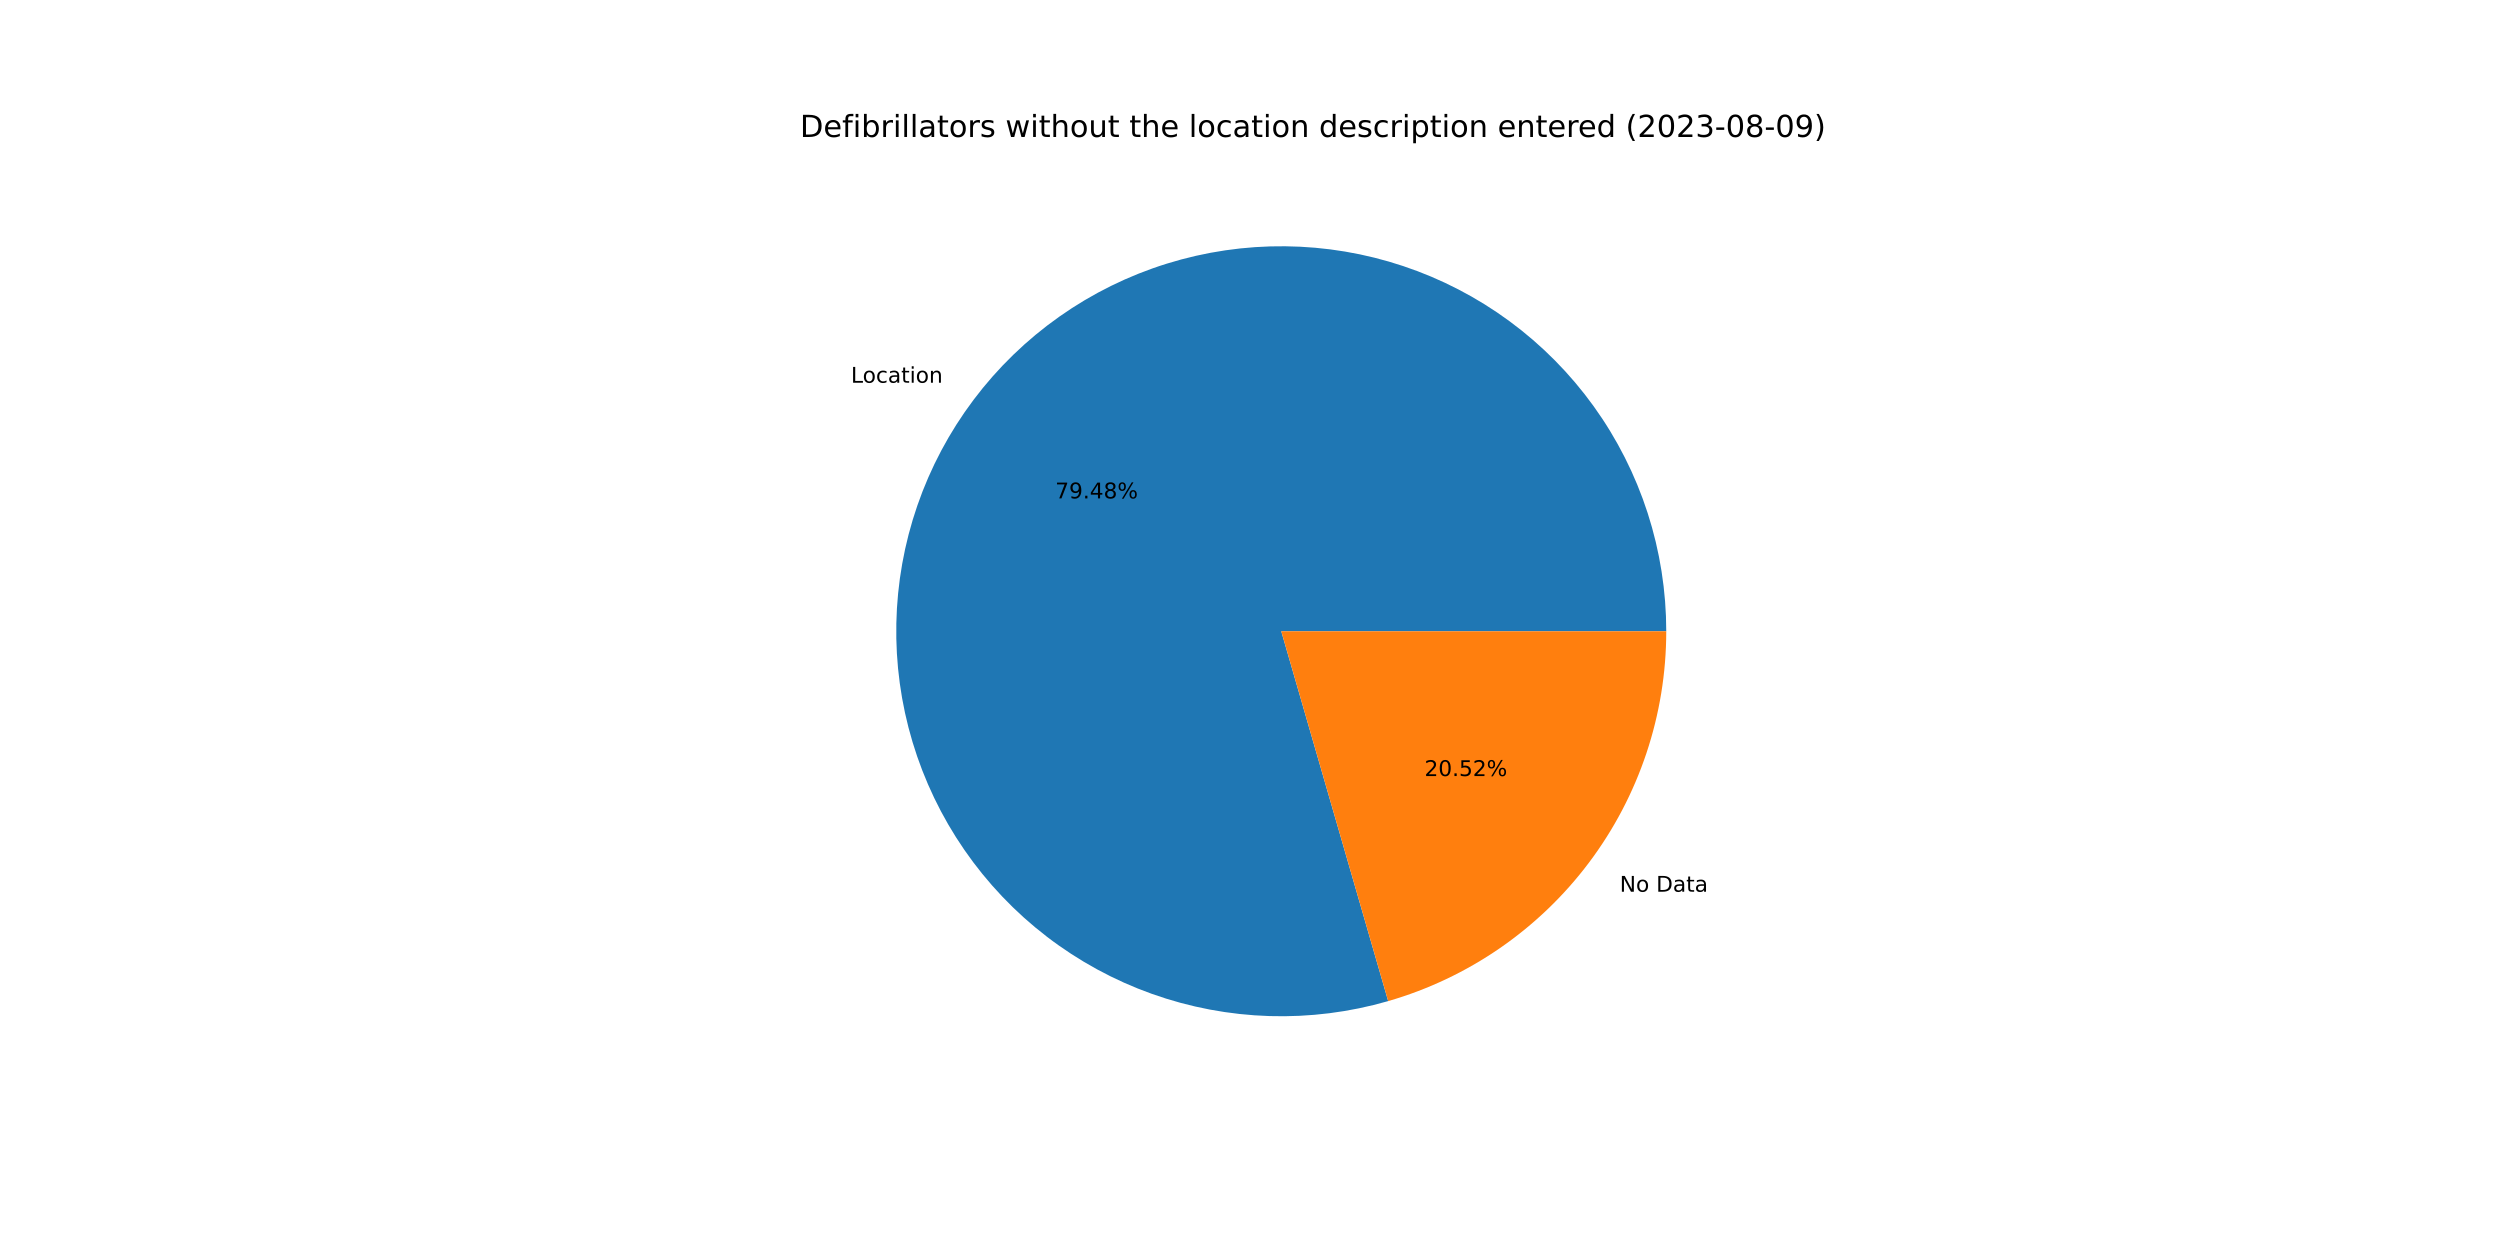
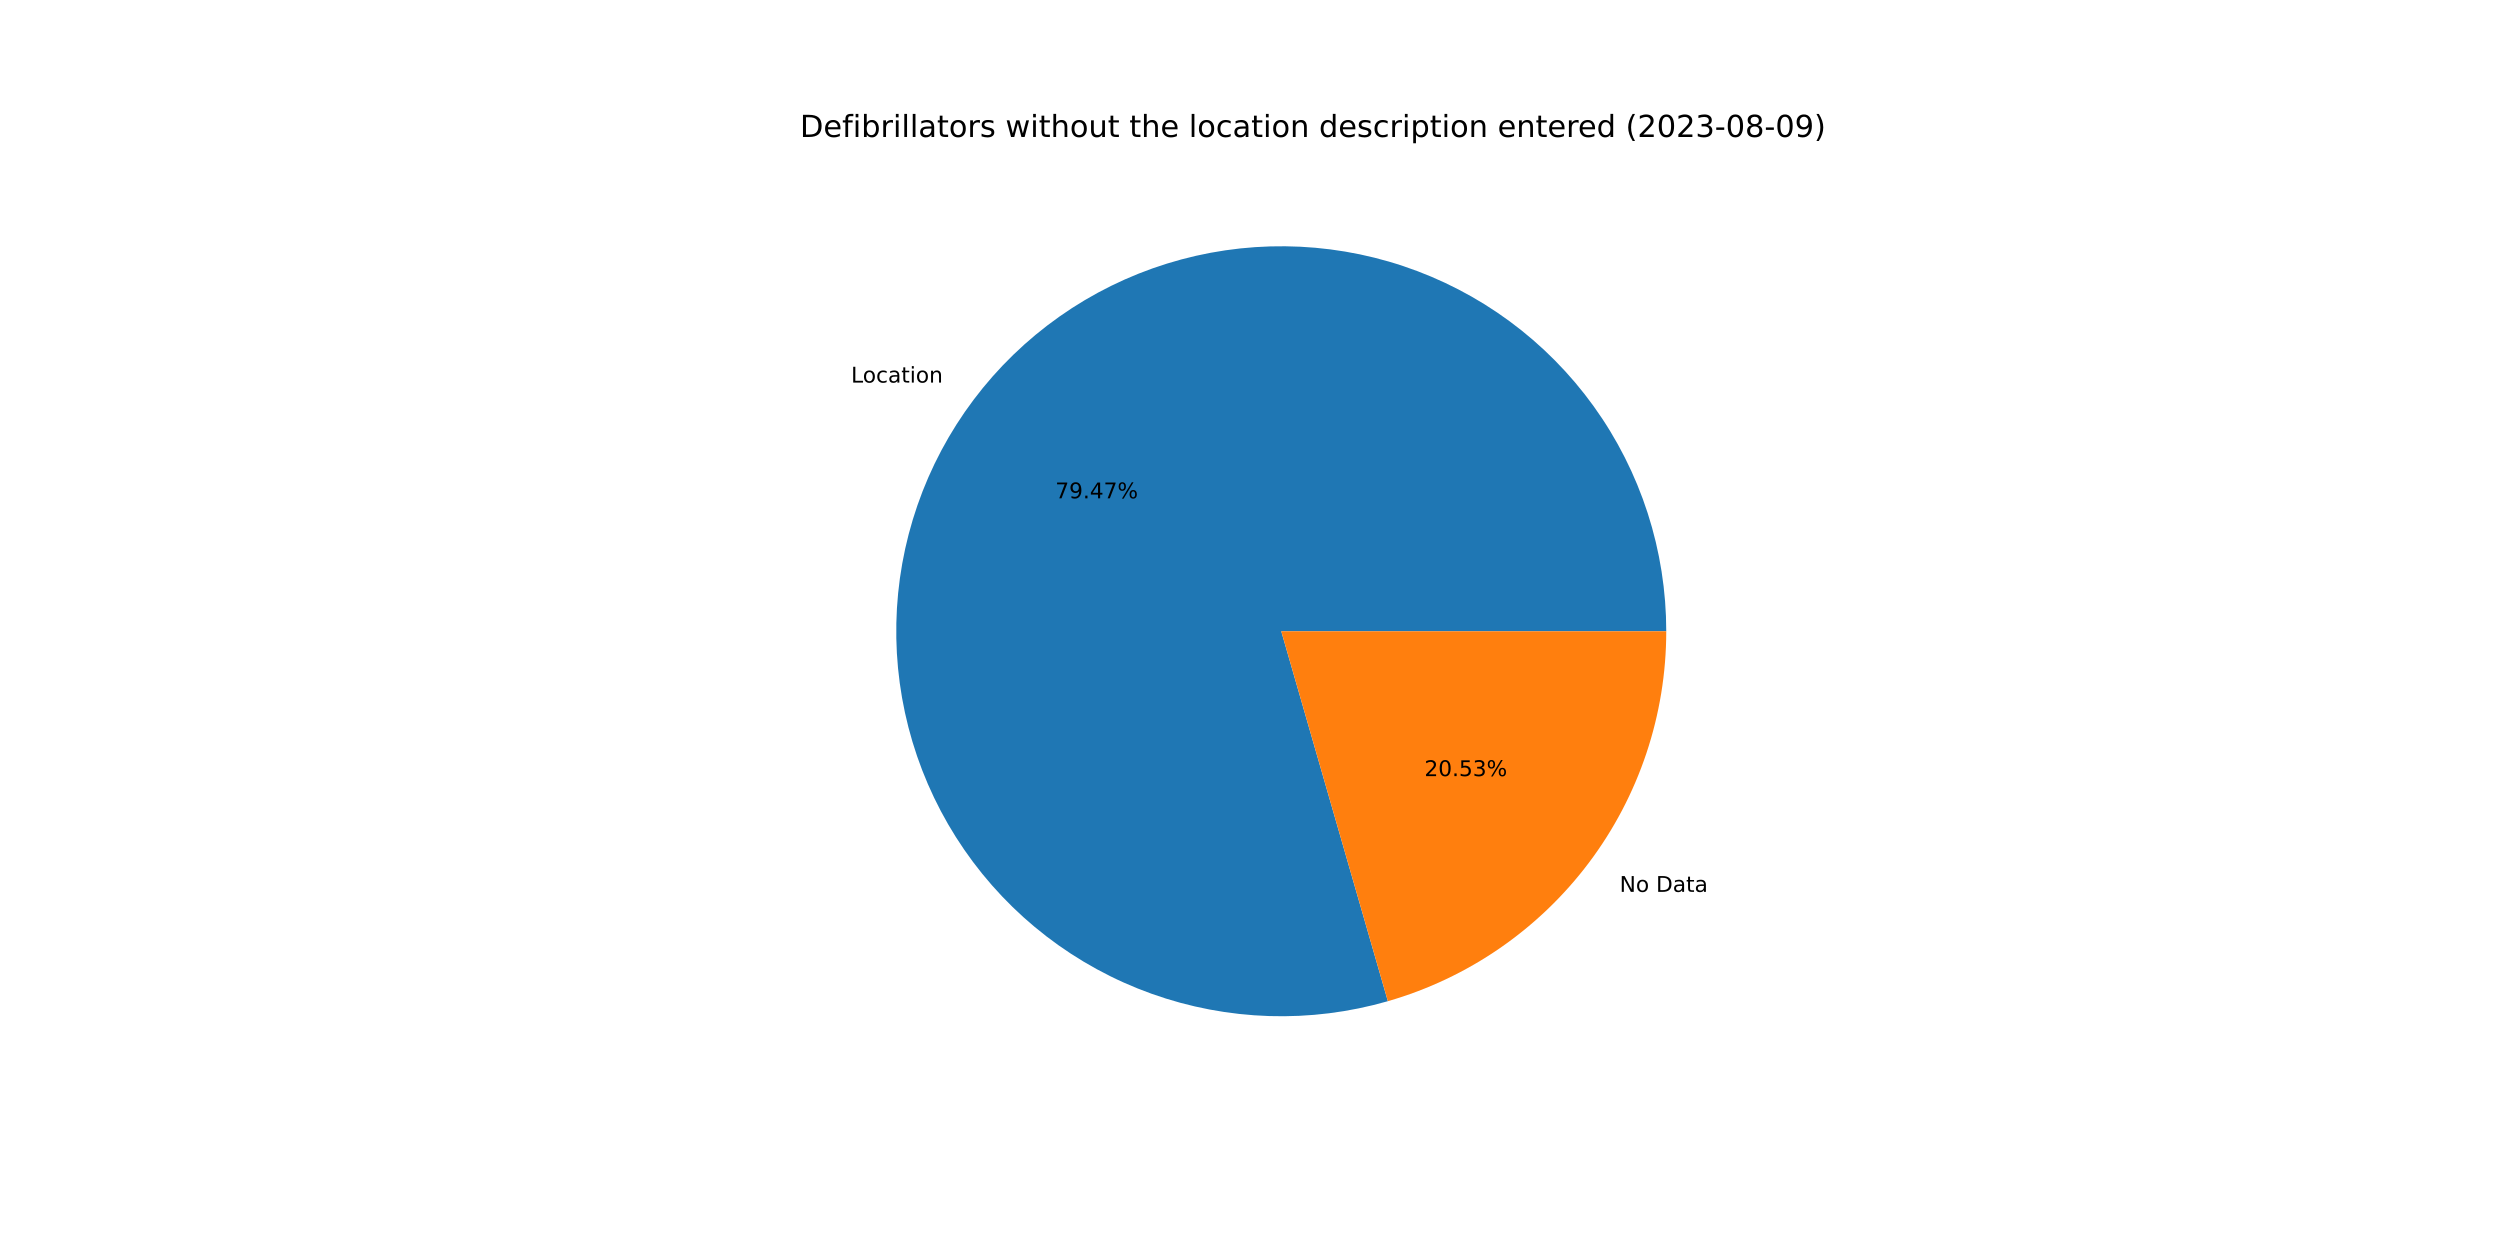
<svg xmlns="http://www.w3.org/2000/svg" xmlns:xlink="http://www.w3.org/1999/xlink" width="1152pt" height="576pt" viewBox="0 0 1152 576" version="1.1">
  <defs>
    <style type="text/css">*{stroke-linejoin: round; stroke-linecap: butt}</style>
  </defs>
  <g id="figure_1">
    <g id="patch_1">
      <path d="M 0 576  L 1152 576  L 1152 0  L 0 0  z " style="fill: #ffffff" />
    </g>
    <g id="axes_1">
      <g id="patch_2">
-         <path d="M 767.808 290.88  C 767.808 272.385 764.916 254.004 759.237 236.403  C 753.558 218.802 745.161 202.197 734.351 187.19  C 723.542 172.183 710.452 158.959 695.556 147.996  C 680.661 137.034 664.142 128.468 646.6 122.609  C 629.058 116.75 610.707 113.67 592.214 113.481  C 573.72 113.292 555.31 115.996 537.652 121.495  C 519.994 126.994 503.304 135.22 488.187 145.876  C 473.071 156.532 459.713 169.486 448.599 184.268  C 437.485 199.051 428.75 215.481 422.712 232.962  C 416.675 250.443 413.407 268.762 413.029 287.252  C 412.651 305.743 415.167 324.18 420.485 341.893  C 425.803 359.607 433.858 376.38 444.359 391.605  C 454.859 406.829 467.676 420.319 482.344 431.584  C 497.012 442.848 513.352 451.75 530.771 457.967  C 548.189 464.183 566.473 467.637 584.959 468.205  C 603.445 468.772 621.906 466.445 639.673 461.308  L 590.4 290.88  L 767.808 290.88  z " style="fill: #1f77b4" />
+         <path d="M 767.808 290.88  C 767.808 272.389 764.917 254.01 759.24 236.412  C 753.562 218.814 745.169 202.211 734.362 187.205  C 723.556 172.2 710.47 158.976 695.579 148.013  C 680.688 137.05 664.174 128.483 646.636 122.621  C 629.099 116.759 610.752 113.676 592.261 113.482  C 573.771 113.288 555.363 115.986 537.706 121.478  C 520.05 126.97 503.359 135.19 488.242 145.838  C 473.124 156.486 459.763 169.432 448.645 184.208  C 437.526 198.983 428.786 215.406 422.74 232.882  C 416.695 250.357 413.419 268.67 413.031 287.158  C 412.643 305.645 415.148 324.08 420.455 341.793  C 425.761 359.507 433.805 376.282 444.294 391.511  C 454.783 406.74 467.588 420.236 482.246 431.509  C 496.904 442.781 513.235 451.694 530.646 457.922  C 548.057 464.15 566.335 467.618 584.817 468.2  C 603.299 468.782 621.759 466.471 639.528 461.35  L 590.4 290.88  L 767.808 290.88  z " style="fill: #1f77b4" />
      </g>
      <g id="patch_3">
-         <path d="M 639.673 461.308  C 676.611 450.629 709.095 428.225 732.201 397.492  C 755.308 366.758 767.808 329.331 767.808 290.88  L 590.4 290.88  L 639.673 461.308  z " style="fill: #ff7f0e" />
+         <path d="M 639.528 461.35  C 676.499 450.695 709.02 428.296 732.155 397.552  C 755.291 366.808 767.808 329.357 767.808 290.88  L 590.4 290.88  L 639.528 461.35  z " style="fill: #ff7f0e" />
      </g>
      <g id="matplotlib.axis_1" />
      <g id="matplotlib.axis_2" />
      <g id="text_1">
-         <g transform="translate(392.122 176.3665)scale(0.1 -0.1)">
+         <g transform="translate(392.1721 176.2998)scale(0.1 -0.1)">
          <defs>
            <path id="DejaVuSans-4c" d="M 628 4666  L 1259 4666  L 1259 531  L 3531 531  L 3531 0  L 628 0  L 628 4666  z " transform="scale(0.015625)" />
            <path id="DejaVuSans-6f" d="M 1959 3097  Q 1497 3097 1228 2736  Q 959 2375 959 1747  Q 959 1119 1226 758  Q 1494 397 1959 397  Q 2419 397 2687 759  Q 2956 1122 2956 1747  Q 2956 2369 2687 2733  Q 2419 3097 1959 3097  z M 1959 3584  Q 2709 3584 3137 3096  Q 3566 2609 3566 1747  Q 3566 888 3137 398  Q 2709 -91 1959 -91  Q 1206 -91 779 398  Q 353 888 353 1747  Q 353 2609 779 3096  Q 1206 3584 1959 3584  z " transform="scale(0.015625)" />
            <path id="DejaVuSans-63" d="M 3122 3366  L 3122 2828  Q 2878 2963 2633 3030  Q 2388 3097 2138 3097  Q 1578 3097 1268 2742  Q 959 2388 959 1747  Q 959 1106 1268 751  Q 1578 397 2138 397  Q 2388 397 2633 464  Q 2878 531 3122 666  L 3122 134  Q 2881 22 2623 -34  Q 2366 -91 2075 -91  Q 1284 -91 818 406  Q 353 903 353 1747  Q 353 2603 823 3093  Q 1294 3584 2113 3584  Q 2378 3584 2631 3529  Q 2884 3475 3122 3366  z " transform="scale(0.015625)" />
            <path id="DejaVuSans-61" d="M 2194 1759  Q 1497 1759 1228 1600  Q 959 1441 959 1056  Q 959 750 1161 570  Q 1363 391 1709 391  Q 2188 391 2477 730  Q 2766 1069 2766 1631  L 2766 1759  L 2194 1759  z M 3341 1997  L 3341 0  L 2766 0  L 2766 531  Q 2569 213 2275 61  Q 1981 -91 1556 -91  Q 1019 -91 701 211  Q 384 513 384 1019  Q 384 1609 779 1909  Q 1175 2209 1959 2209  L 2766 2209  L 2766 2266  Q 2766 2663 2505 2880  Q 2244 3097 1772 3097  Q 1472 3097 1187 3025  Q 903 2953 641 2809  L 641 3341  Q 956 3463 1253 3523  Q 1550 3584 1831 3584  Q 2591 3584 2966 3190  Q 3341 2797 3341 1997  z " transform="scale(0.015625)" />
            <path id="DejaVuSans-74" d="M 1172 4494  L 1172 3500  L 2356 3500  L 2356 3053  L 1172 3053  L 1172 1153  Q 1172 725 1289 603  Q 1406 481 1766 481  L 2356 481  L 2356 0  L 1766 0  Q 1100 0 847 248  Q 594 497 594 1153  L 594 3053  L 172 3053  L 172 3500  L 594 3500  L 594 4494  L 1172 4494  z " transform="scale(0.015625)" />
            <path id="DejaVuSans-69" d="M 603 3500  L 1178 3500  L 1178 0  L 603 0  L 603 3500  z M 603 4863  L 1178 4863  L 1178 4134  L 603 4134  L 603 4863  z " transform="scale(0.015625)" />
            <path id="DejaVuSans-6e" d="M 3513 2113  L 3513 0  L 2938 0  L 2938 2094  Q 2938 2591 2744 2837  Q 2550 3084 2163 3084  Q 1697 3084 1428 2787  Q 1159 2491 1159 1978  L 1159 0  L 581 0  L 581 3500  L 1159 3500  L 1159 2956  Q 1366 3272 1645 3428  Q 1925 3584 2291 3584  Q 2894 3584 3203 3211  Q 3513 2838 3513 2113  z " transform="scale(0.015625)" />
          </defs>
          <use xlink:href="#DejaVuSans-4c" />
          <use xlink:href="#DejaVuSans-6f" x="53.963" />
          <use xlink:href="#DejaVuSans-63" x="115.145" />
          <use xlink:href="#DejaVuSans-61" x="170.125" />
          <use xlink:href="#DejaVuSans-74" x="231.404" />
          <use xlink:href="#DejaVuSans-69" x="270.613" />
          <use xlink:href="#DejaVuSans-6f" x="298.396" />
          <use xlink:href="#DejaVuSans-6e" x="359.578" />
        </g>
      </g>
      <g id="text_2">
-         <g transform="translate(486.2545 229.6723)scale(0.1 -0.1)">
+         <g transform="translate(486.2819 229.636)scale(0.1 -0.1)">
          <defs>
            <path id="DejaVuSans-37" d="M 525 4666  L 3525 4666  L 3525 4397  L 1831 0  L 1172 0  L 2766 4134  L 525 4134  L 525 4666  z " transform="scale(0.015625)" />
            <path id="DejaVuSans-39" d="M 703 97  L 703 672  Q 941 559 1184 500  Q 1428 441 1663 441  Q 2288 441 2617 861  Q 2947 1281 2994 2138  Q 2813 1869 2534 1725  Q 2256 1581 1919 1581  Q 1219 1581 811 2004  Q 403 2428 403 3163  Q 403 3881 828 4315  Q 1253 4750 1959 4750  Q 2769 4750 3195 4129  Q 3622 3509 3622 2328  Q 3622 1225 3098 567  Q 2575 -91 1691 -91  Q 1453 -91 1209 -44  Q 966 3 703 97  z M 1959 2075  Q 2384 2075 2632 2365  Q 2881 2656 2881 3163  Q 2881 3666 2632 3958  Q 2384 4250 1959 4250  Q 1534 4250 1286 3958  Q 1038 3666 1038 3163  Q 1038 2656 1286 2365  Q 1534 2075 1959 2075  z " transform="scale(0.015625)" />
            <path id="DejaVuSans-2e" d="M 684 794  L 1344 794  L 1344 0  L 684 0  L 684 794  z " transform="scale(0.015625)" />
            <path id="DejaVuSans-34" d="M 2419 4116  L 825 1625  L 2419 1625  L 2419 4116  z M 2253 4666  L 3047 4666  L 3047 1625  L 3713 1625  L 3713 1100  L 3047 1100  L 3047 0  L 2419 0  L 2419 1100  L 313 1100  L 313 1709  L 2253 4666  z " transform="scale(0.015625)" />
-             <path id="DejaVuSans-38" d="M 2034 2216  Q 1584 2216 1326 1975  Q 1069 1734 1069 1313  Q 1069 891 1326 650  Q 1584 409 2034 409  Q 2484 409 2743 651  Q 3003 894 3003 1313  Q 3003 1734 2745 1975  Q 2488 2216 2034 2216  z M 1403 2484  Q 997 2584 770 2862  Q 544 3141 544 3541  Q 544 4100 942 4425  Q 1341 4750 2034 4750  Q 2731 4750 3128 4425  Q 3525 4100 3525 3541  Q 3525 3141 3298 2862  Q 3072 2584 2669 2484  Q 3125 2378 3379 2068  Q 3634 1759 3634 1313  Q 3634 634 3220 271  Q 2806 -91 2034 -91  Q 1263 -91 848 271  Q 434 634 434 1313  Q 434 1759 690 2068  Q 947 2378 1403 2484  z M 1172 3481  Q 1172 3119 1398 2916  Q 1625 2713 2034 2713  Q 2441 2713 2670 2916  Q 2900 3119 2900 3481  Q 2900 3844 2670 4047  Q 2441 4250 2034 4250  Q 1625 4250 1398 4047  Q 1172 3844 1172 3481  z " transform="scale(0.015625)" />
            <path id="DejaVuSans-25" d="M 4653 2053  Q 4381 2053 4226 1822  Q 4072 1591 4072 1178  Q 4072 772 4226 539  Q 4381 306 4653 306  Q 4919 306 5073 539  Q 5228 772 5228 1178  Q 5228 1588 5073 1820  Q 4919 2053 4653 2053  z M 4653 2450  Q 5147 2450 5437 2106  Q 5728 1763 5728 1178  Q 5728 594 5436 251  Q 5144 -91 4653 -91  Q 4153 -91 3862 251  Q 3572 594 3572 1178  Q 3572 1766 3864 2108  Q 4156 2450 4653 2450  z M 1428 4353  Q 1159 4353 1004 4120  Q 850 3888 850 3481  Q 850 3069 1003 2837  Q 1156 2606 1428 2606  Q 1700 2606 1854 2837  Q 2009 3069 2009 3481  Q 2009 3884 1853 4118  Q 1697 4353 1428 4353  z M 4250 4750  L 4750 4750  L 1831 -91  L 1331 -91  L 4250 4750  z M 1428 4750  Q 1922 4750 2215 4408  Q 2509 4066 2509 3481  Q 2509 2891 2217 2550  Q 1925 2209 1428 2209  Q 931 2209 642 2551  Q 353 2894 353 3481  Q 353 4063 643 4406  Q 934 4750 1428 4750  z " transform="scale(0.015625)" />
          </defs>
          <use xlink:href="#DejaVuSans-37" />
          <use xlink:href="#DejaVuSans-39" x="63.623" />
          <use xlink:href="#DejaVuSans-2e" x="127.246" />
          <use xlink:href="#DejaVuSans-34" x="159.033" />
-           <use xlink:href="#DejaVuSans-38" x="222.656" />
+           <use xlink:href="#DejaVuSans-37" x="222.656" />
          <use xlink:href="#DejaVuSans-25" x="286.279" />
        </g>
      </g>
      <g id="text_3">
-         <g transform="translate(746.3812 410.9123)scale(0.1 -0.1)">
+         <g transform="translate(746.331 410.9789)scale(0.1 -0.1)">
          <defs>
            <path id="DejaVuSans-4e" d="M 628 4666  L 1478 4666  L 3547 763  L 3547 4666  L 4159 4666  L 4159 0  L 3309 0  L 1241 3903  L 1241 0  L 628 0  L 628 4666  z " transform="scale(0.015625)" />
            <path id="DejaVuSans-20" transform="scale(0.015625)" />
            <path id="DejaVuSans-44" d="M 1259 4147  L 1259 519  L 2022 519  Q 2988 519 3436 956  Q 3884 1394 3884 2338  Q 3884 3275 3436 3711  Q 2988 4147 2022 4147  L 1259 4147  z M 628 4666  L 1925 4666  Q 3281 4666 3915 4102  Q 4550 3538 4550 2338  Q 4550 1131 3912 565  Q 3275 0 1925 0  L 628 0  L 628 4666  z " transform="scale(0.015625)" />
          </defs>
          <use xlink:href="#DejaVuSans-4e" />
          <use xlink:href="#DejaVuSans-6f" x="74.805" />
          <use xlink:href="#DejaVuSans-20" x="135.986" />
          <use xlink:href="#DejaVuSans-44" x="167.773" />
          <use xlink:href="#DejaVuSans-61" x="244.775" />
          <use xlink:href="#DejaVuSans-74" x="306.055" />
          <use xlink:href="#DejaVuSans-61" x="345.264" />
        </g>
      </g>
      <g id="text_4">
-         <g transform="translate(656.4158 357.6064)scale(0.1 -0.1)">
+         <g transform="translate(656.3884 357.6428)scale(0.1 -0.1)">
          <defs>
            <path id="DejaVuSans-32" d="M 1228 531  L 3431 531  L 3431 0  L 469 0  L 469 531  Q 828 903 1448 1529  Q 2069 2156 2228 2338  Q 2531 2678 2651 2914  Q 2772 3150 2772 3378  Q 2772 3750 2511 3984  Q 2250 4219 1831 4219  Q 1534 4219 1204 4116  Q 875 4013 500 3803  L 500 4441  Q 881 4594 1212 4672  Q 1544 4750 1819 4750  Q 2544 4750 2975 4387  Q 3406 4025 3406 3419  Q 3406 3131 3298 2873  Q 3191 2616 2906 2266  Q 2828 2175 2409 1742  Q 1991 1309 1228 531  z " transform="scale(0.015625)" />
            <path id="DejaVuSans-30" d="M 2034 4250  Q 1547 4250 1301 3770  Q 1056 3291 1056 2328  Q 1056 1369 1301 889  Q 1547 409 2034 409  Q 2525 409 2770 889  Q 3016 1369 3016 2328  Q 3016 3291 2770 3770  Q 2525 4250 2034 4250  z M 2034 4750  Q 2819 4750 3233 4129  Q 3647 3509 3647 2328  Q 3647 1150 3233 529  Q 2819 -91 2034 -91  Q 1250 -91 836 529  Q 422 1150 422 2328  Q 422 3509 836 4129  Q 1250 4750 2034 4750  z " transform="scale(0.015625)" />
            <path id="DejaVuSans-35" d="M 691 4666  L 3169 4666  L 3169 4134  L 1269 4134  L 1269 2991  Q 1406 3038 1543 3061  Q 1681 3084 1819 3084  Q 2600 3084 3056 2656  Q 3513 2228 3513 1497  Q 3513 744 3044 326  Q 2575 -91 1722 -91  Q 1428 -91 1123 -41  Q 819 9 494 109  L 494 744  Q 775 591 1075 516  Q 1375 441 1709 441  Q 2250 441 2565 725  Q 2881 1009 2881 1497  Q 2881 1984 2565 2268  Q 2250 2553 1709 2553  Q 1456 2553 1204 2497  Q 953 2441 691 2322  L 691 4666  z " transform="scale(0.015625)" />
+             <path id="DejaVuSans-33" d="M 2597 2516  Q 3050 2419 3304 2112  Q 3559 1806 3559 1356  Q 3559 666 3084 287  Q 2609 -91 1734 -91  Q 1441 -91 1130 -33  Q 819 25 488 141  L 488 750  Q 750 597 1062 519  Q 1375 441 1716 441  Q 2309 441 2620 675  Q 2931 909 2931 1356  Q 2931 1769 2642 2001  Q 2353 2234 1838 2234  L 1294 2234  L 1294 2753  L 1863 2753  Q 2328 2753 2575 2939  Q 2822 3125 2822 3475  Q 2822 3834 2567 4026  Q 2313 4219 1838 4219  Q 1578 4219 1281 4162  Q 984 4106 628 3988  L 628 4550  Q 988 4650 1302 4700  Q 1616 4750 1894 4750  Q 2613 4750 3031 4423  Q 3450 4097 3450 3541  Q 3450 3153 3228 2886  Q 3006 2619 2597 2516  z " transform="scale(0.015625)" />
          </defs>
          <use xlink:href="#DejaVuSans-32" />
          <use xlink:href="#DejaVuSans-30" x="63.623" />
          <use xlink:href="#DejaVuSans-2e" x="127.246" />
          <use xlink:href="#DejaVuSans-35" x="159.033" />
-           <use xlink:href="#DejaVuSans-32" x="222.656" />
+           <use xlink:href="#DejaVuSans-33" x="222.656" />
          <use xlink:href="#DejaVuSans-25" x="286.279" />
        </g>
      </g>
      <g id="text_5">
        <g transform="translate(368.64 63.12)scale(0.14 -0.14)">
          <defs>
            <path id="DejaVuSans-65" d="M 3597 1894  L 3597 1613  L 953 1613  Q 991 1019 1311 708  Q 1631 397 2203 397  Q 2534 397 2845 478  Q 3156 559 3463 722  L 3463 178  Q 3153 47 2828 -22  Q 2503 -91 2169 -91  Q 1331 -91 842 396  Q 353 884 353 1716  Q 353 2575 817 3079  Q 1281 3584 2069 3584  Q 2775 3584 3186 3129  Q 3597 2675 3597 1894  z M 3022 2063  Q 3016 2534 2758 2815  Q 2500 3097 2075 3097  Q 1594 3097 1305 2825  Q 1016 2553 972 2059  L 3022 2063  z " transform="scale(0.015625)" />
            <path id="DejaVuSans-66" d="M 2375 4863  L 2375 4384  L 1825 4384  Q 1516 4384 1395 4259  Q 1275 4134 1275 3809  L 1275 3500  L 2222 3500  L 2222 3053  L 1275 3053  L 1275 0  L 697 0  L 697 3053  L 147 3053  L 147 3500  L 697 3500  L 697 3744  Q 697 4328 969 4595  Q 1241 4863 1831 4863  L 2375 4863  z " transform="scale(0.015625)" />
            <path id="DejaVuSans-62" d="M 3116 1747  Q 3116 2381 2855 2742  Q 2594 3103 2138 3103  Q 1681 3103 1420 2742  Q 1159 2381 1159 1747  Q 1159 1113 1420 752  Q 1681 391 2138 391  Q 2594 391 2855 752  Q 3116 1113 3116 1747  z M 1159 2969  Q 1341 3281 1617 3432  Q 1894 3584 2278 3584  Q 2916 3584 3314 3078  Q 3713 2572 3713 1747  Q 3713 922 3314 415  Q 2916 -91 2278 -91  Q 1894 -91 1617 61  Q 1341 213 1159 525  L 1159 0  L 581 0  L 581 4863  L 1159 4863  L 1159 2969  z " transform="scale(0.015625)" />
            <path id="DejaVuSans-72" d="M 2631 2963  Q 2534 3019 2420 3045  Q 2306 3072 2169 3072  Q 1681 3072 1420 2755  Q 1159 2438 1159 1844  L 1159 0  L 581 0  L 581 3500  L 1159 3500  L 1159 2956  Q 1341 3275 1631 3429  Q 1922 3584 2338 3584  Q 2397 3584 2469 3576  Q 2541 3569 2628 3553  L 2631 2963  z " transform="scale(0.015625)" />
            <path id="DejaVuSans-6c" d="M 603 4863  L 1178 4863  L 1178 0  L 603 0  L 603 4863  z " transform="scale(0.015625)" />
            <path id="DejaVuSans-73" d="M 2834 3397  L 2834 2853  Q 2591 2978 2328 3040  Q 2066 3103 1784 3103  Q 1356 3103 1142 2972  Q 928 2841 928 2578  Q 928 2378 1081 2264  Q 1234 2150 1697 2047  L 1894 2003  Q 2506 1872 2764 1633  Q 3022 1394 3022 966  Q 3022 478 2636 193  Q 2250 -91 1575 -91  Q 1294 -91 989 -36  Q 684 19 347 128  L 347 722  Q 666 556 975 473  Q 1284 391 1588 391  Q 1994 391 2212 530  Q 2431 669 2431 922  Q 2431 1156 2273 1281  Q 2116 1406 1581 1522  L 1381 1569  Q 847 1681 609 1914  Q 372 2147 372 2553  Q 372 3047 722 3315  Q 1072 3584 1716 3584  Q 2034 3584 2315 3537  Q 2597 3491 2834 3397  z " transform="scale(0.015625)" />
            <path id="DejaVuSans-77" d="M 269 3500  L 844 3500  L 1563 769  L 2278 3500  L 2956 3500  L 3675 769  L 4391 3500  L 4966 3500  L 4050 0  L 3372 0  L 2619 2869  L 1863 0  L 1184 0  L 269 3500  z " transform="scale(0.015625)" />
            <path id="DejaVuSans-68" d="M 3513 2113  L 3513 0  L 2938 0  L 2938 2094  Q 2938 2591 2744 2837  Q 2550 3084 2163 3084  Q 1697 3084 1428 2787  Q 1159 2491 1159 1978  L 1159 0  L 581 0  L 581 4863  L 1159 4863  L 1159 2956  Q 1366 3272 1645 3428  Q 1925 3584 2291 3584  Q 2894 3584 3203 3211  Q 3513 2838 3513 2113  z " transform="scale(0.015625)" />
            <path id="DejaVuSans-75" d="M 544 1381  L 544 3500  L 1119 3500  L 1119 1403  Q 1119 906 1312 657  Q 1506 409 1894 409  Q 2359 409 2629 706  Q 2900 1003 2900 1516  L 2900 3500  L 3475 3500  L 3475 0  L 2900 0  L 2900 538  Q 2691 219 2414 64  Q 2138 -91 1772 -91  Q 1169 -91 856 284  Q 544 659 544 1381  z M 1991 3584  L 1991 3584  z " transform="scale(0.015625)" />
            <path id="DejaVuSans-64" d="M 2906 2969  L 2906 4863  L 3481 4863  L 3481 0  L 2906 0  L 2906 525  Q 2725 213 2448 61  Q 2172 -91 1784 -91  Q 1150 -91 751 415  Q 353 922 353 1747  Q 353 2572 751 3078  Q 1150 3584 1784 3584  Q 2172 3584 2448 3432  Q 2725 3281 2906 2969  z M 947 1747  Q 947 1113 1208 752  Q 1469 391 1925 391  Q 2381 391 2643 752  Q 2906 1113 2906 1747  Q 2906 2381 2643 2742  Q 2381 3103 1925 3103  Q 1469 3103 1208 2742  Q 947 2381 947 1747  z " transform="scale(0.015625)" />
            <path id="DejaVuSans-70" d="M 1159 525  L 1159 -1331  L 581 -1331  L 581 3500  L 1159 3500  L 1159 2969  Q 1341 3281 1617 3432  Q 1894 3584 2278 3584  Q 2916 3584 3314 3078  Q 3713 2572 3713 1747  Q 3713 922 3314 415  Q 2916 -91 2278 -91  Q 1894 -91 1617 61  Q 1341 213 1159 525  z M 3116 1747  Q 3116 2381 2855 2742  Q 2594 3103 2138 3103  Q 1681 3103 1420 2742  Q 1159 2381 1159 1747  Q 1159 1113 1420 752  Q 1681 391 2138 391  Q 2594 391 2855 752  Q 3116 1113 3116 1747  z " transform="scale(0.015625)" />
            <path id="DejaVuSans-28" d="M 1984 4856  Q 1566 4138 1362 3434  Q 1159 2731 1159 2009  Q 1159 1288 1364 580  Q 1569 -128 1984 -844  L 1484 -844  Q 1016 -109 783 600  Q 550 1309 550 2009  Q 550 2706 781 3412  Q 1013 4119 1484 4856  L 1984 4856  z " transform="scale(0.015625)" />
-             <path id="DejaVuSans-33" d="M 2597 2516  Q 3050 2419 3304 2112  Q 3559 1806 3559 1356  Q 3559 666 3084 287  Q 2609 -91 1734 -91  Q 1441 -91 1130 -33  Q 819 25 488 141  L 488 750  Q 750 597 1062 519  Q 1375 441 1716 441  Q 2309 441 2620 675  Q 2931 909 2931 1356  Q 2931 1769 2642 2001  Q 2353 2234 1838 2234  L 1294 2234  L 1294 2753  L 1863 2753  Q 2328 2753 2575 2939  Q 2822 3125 2822 3475  Q 2822 3834 2567 4026  Q 2313 4219 1838 4219  Q 1578 4219 1281 4162  Q 984 4106 628 3988  L 628 4550  Q 988 4650 1302 4700  Q 1616 4750 1894 4750  Q 2613 4750 3031 4423  Q 3450 4097 3450 3541  Q 3450 3153 3228 2886  Q 3006 2619 2597 2516  z " transform="scale(0.015625)" />
            <path id="DejaVuSans-2d" d="M 313 2009  L 1997 2009  L 1997 1497  L 313 1497  L 313 2009  z " transform="scale(0.015625)" />
+             <path id="DejaVuSans-38" d="M 2034 2216  Q 1584 2216 1326 1975  Q 1069 1734 1069 1313  Q 1069 891 1326 650  Q 1584 409 2034 409  Q 2484 409 2743 651  Q 3003 894 3003 1313  Q 3003 1734 2745 1975  Q 2488 2216 2034 2216  z M 1403 2484  Q 997 2584 770 2862  Q 544 3141 544 3541  Q 544 4100 942 4425  Q 1341 4750 2034 4750  Q 2731 4750 3128 4425  Q 3525 4100 3525 3541  Q 3525 3141 3298 2862  Q 3072 2584 2669 2484  Q 3125 2378 3379 2068  Q 3634 1759 3634 1313  Q 3634 634 3220 271  Q 2806 -91 2034 -91  Q 1263 -91 848 271  Q 434 634 434 1313  Q 434 1759 690 2068  Q 947 2378 1403 2484  z M 1172 3481  Q 1172 3119 1398 2916  Q 1625 2713 2034 2713  Q 2441 2713 2670 2916  Q 2900 3119 2900 3481  Q 2900 3844 2670 4047  Q 2441 4250 2034 4250  Q 1625 4250 1398 4047  Q 1172 3844 1172 3481  z " transform="scale(0.015625)" />
            <path id="DejaVuSans-29" d="M 513 4856  L 1013 4856  Q 1481 4119 1714 3412  Q 1947 2706 1947 2009  Q 1947 1309 1714 600  Q 1481 -109 1013 -844  L 513 -844  Q 928 -128 1133 580  Q 1338 1288 1338 2009  Q 1338 2731 1133 3434  Q 928 4138 513 4856  z " transform="scale(0.015625)" />
          </defs>
          <use xlink:href="#DejaVuSans-44" />
          <use xlink:href="#DejaVuSans-65" x="77.002" />
          <use xlink:href="#DejaVuSans-66" x="138.525" />
          <use xlink:href="#DejaVuSans-69" x="173.73" />
          <use xlink:href="#DejaVuSans-62" x="201.514" />
          <use xlink:href="#DejaVuSans-72" x="264.99" />
          <use xlink:href="#DejaVuSans-69" x="306.104" />
          <use xlink:href="#DejaVuSans-6c" x="333.887" />
          <use xlink:href="#DejaVuSans-6c" x="361.67" />
          <use xlink:href="#DejaVuSans-61" x="389.453" />
          <use xlink:href="#DejaVuSans-74" x="450.732" />
          <use xlink:href="#DejaVuSans-6f" x="489.941" />
          <use xlink:href="#DejaVuSans-72" x="551.123" />
          <use xlink:href="#DejaVuSans-73" x="592.236" />
          <use xlink:href="#DejaVuSans-20" x="644.336" />
          <use xlink:href="#DejaVuSans-77" x="676.123" />
          <use xlink:href="#DejaVuSans-69" x="757.91" />
          <use xlink:href="#DejaVuSans-74" x="785.693" />
          <use xlink:href="#DejaVuSans-68" x="824.902" />
          <use xlink:href="#DejaVuSans-6f" x="888.281" />
          <use xlink:href="#DejaVuSans-75" x="949.463" />
          <use xlink:href="#DejaVuSans-74" x="1012.842" />
          <use xlink:href="#DejaVuSans-20" x="1052.051" />
          <use xlink:href="#DejaVuSans-74" x="1083.838" />
          <use xlink:href="#DejaVuSans-68" x="1123.047" />
          <use xlink:href="#DejaVuSans-65" x="1186.426" />
          <use xlink:href="#DejaVuSans-20" x="1247.949" />
          <use xlink:href="#DejaVuSans-6c" x="1279.736" />
          <use xlink:href="#DejaVuSans-6f" x="1307.52" />
          <use xlink:href="#DejaVuSans-63" x="1368.701" />
          <use xlink:href="#DejaVuSans-61" x="1423.682" />
          <use xlink:href="#DejaVuSans-74" x="1484.961" />
          <use xlink:href="#DejaVuSans-69" x="1524.17" />
          <use xlink:href="#DejaVuSans-6f" x="1551.953" />
          <use xlink:href="#DejaVuSans-6e" x="1613.135" />
          <use xlink:href="#DejaVuSans-20" x="1676.514" />
          <use xlink:href="#DejaVuSans-64" x="1708.301" />
          <use xlink:href="#DejaVuSans-65" x="1771.777" />
          <use xlink:href="#DejaVuSans-73" x="1833.301" />
          <use xlink:href="#DejaVuSans-63" x="1885.4" />
          <use xlink:href="#DejaVuSans-72" x="1940.381" />
          <use xlink:href="#DejaVuSans-69" x="1981.494" />
          <use xlink:href="#DejaVuSans-70" x="2009.277" />
          <use xlink:href="#DejaVuSans-74" x="2072.754" />
          <use xlink:href="#DejaVuSans-69" x="2111.963" />
          <use xlink:href="#DejaVuSans-6f" x="2139.746" />
          <use xlink:href="#DejaVuSans-6e" x="2200.928" />
          <use xlink:href="#DejaVuSans-20" x="2264.307" />
          <use xlink:href="#DejaVuSans-65" x="2296.094" />
          <use xlink:href="#DejaVuSans-6e" x="2357.617" />
          <use xlink:href="#DejaVuSans-74" x="2420.996" />
          <use xlink:href="#DejaVuSans-65" x="2460.205" />
          <use xlink:href="#DejaVuSans-72" x="2521.729" />
          <use xlink:href="#DejaVuSans-65" x="2560.592" />
          <use xlink:href="#DejaVuSans-64" x="2622.115" />
          <use xlink:href="#DejaVuSans-20" x="2685.592" />
          <use xlink:href="#DejaVuSans-28" x="2717.379" />
          <use xlink:href="#DejaVuSans-32" x="2756.393" />
          <use xlink:href="#DejaVuSans-30" x="2820.016" />
          <use xlink:href="#DejaVuSans-32" x="2883.639" />
          <use xlink:href="#DejaVuSans-33" x="2947.262" />
          <use xlink:href="#DejaVuSans-2d" x="3010.885" />
          <use xlink:href="#DejaVuSans-30" x="3046.969" />
          <use xlink:href="#DejaVuSans-38" x="3110.592" />
          <use xlink:href="#DejaVuSans-2d" x="3174.215" />
          <use xlink:href="#DejaVuSans-30" x="3210.299" />
          <use xlink:href="#DejaVuSans-39" x="3273.922" />
          <use xlink:href="#DejaVuSans-29" x="3337.545" />
        </g>
      </g>
    </g>
  </g>
</svg>
